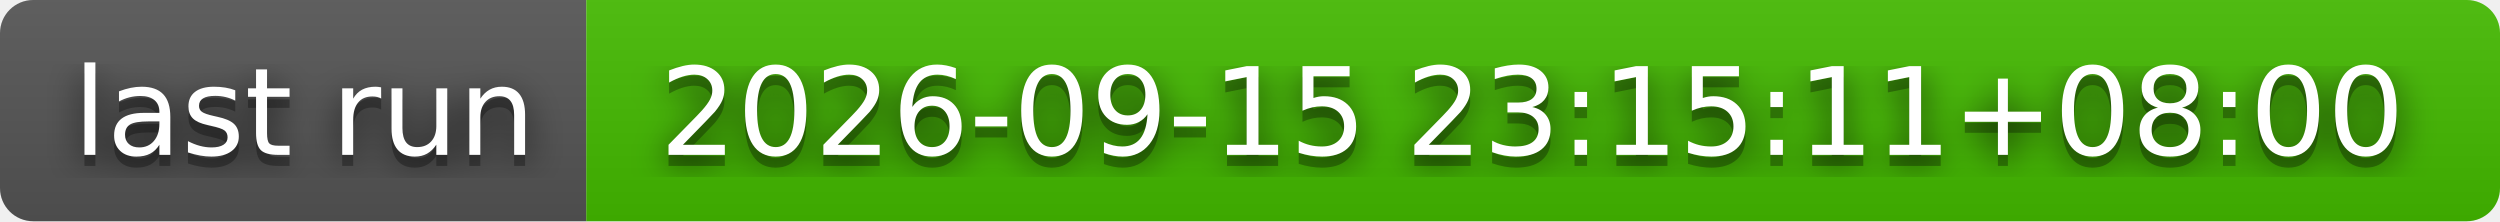
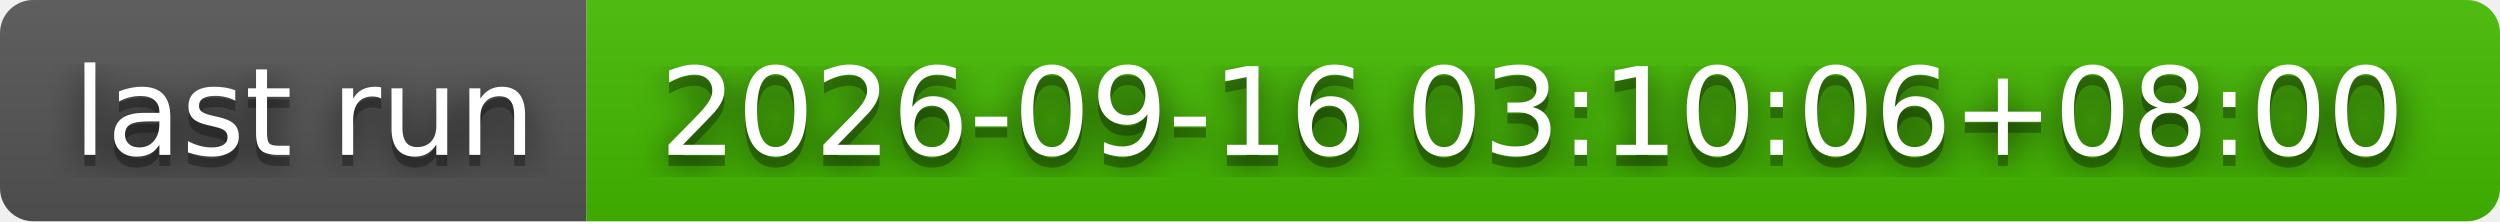
- <svg xmlns="http://www.w3.org/2000/svg" width="226" height="20" role="img" aria-label="last run: 2026-09-15 23:15:11+08:00">
+ <svg xmlns="http://www.w3.org/2000/svg" width="226" height="20" role="img" aria-label="last run: 2026-09-16 03:10:06+08:00">
  <filter id="blur">
    <feGaussianBlur stdDeviation="16" />
  </filter>
  <linearGradient id="s" x2="0" y2="100%">
    <stop offset="0" stop-color="#bbb" stop-opacity=".1" />
    <stop offset="1" stop-opacity=".1" />
  </linearGradient>
  <clipPath id="r">
    <rect width="226" height="20" rx="3" />
  </clipPath>
  <g clip-path="url(#r)">
    <rect width="53" height="20" fill="#555" />
    <rect x="53" width="173" height="20" fill="#4b0" />
    <rect width="226" height="20" fill="url(#s)" />
  </g>
  <g fill="#fff" text-anchor="middle" font-family="Verdana,Geneva,DejaVu Sans,sans-serif" text-rendering="geometricPrecision" font-size="110">
    <g transform="scale(.1)">
      <g aria-hidden="true" fill="#010101">
        <text x="275" y="150" fill-opacity=".8" filter="url(#blur)" textLength="430">last run</text>
        <text x="275" y="150" fill-opacity=".3" textLength="430">last run</text>
      </g>
      <text x="275" y="140" textLength="430">last run</text>
    </g>
    <g transform="scale(.1)">
      <g aria-hidden="true" fill="#010101">
-         <text x="1385" y="150" fill-opacity=".8" filter="url(#blur)" textLength="1630">2026-09-15 23:15:11+08:00</text>
-         <text x="1385" y="150" fill-opacity=".3" textLength="1630">2026-09-15 23:15:11+08:00</text>
+         <text x="1385" y="150" fill-opacity=".8" filter="url(#blur)" textLength="1630">2026-09-16 03:10:06+08:00</text>
+         <text x="1385" y="150" fill-opacity=".3" textLength="1630">2026-09-16 03:10:06+08:00</text>
      </g>
-       <text x="1385" y="140" textLength="1630">2026-09-15 23:15:11+08:00</text>
+       <text x="1385" y="140" textLength="1630">2026-09-16 03:10:06+08:00</text>
    </g>
  </g>
</svg>
